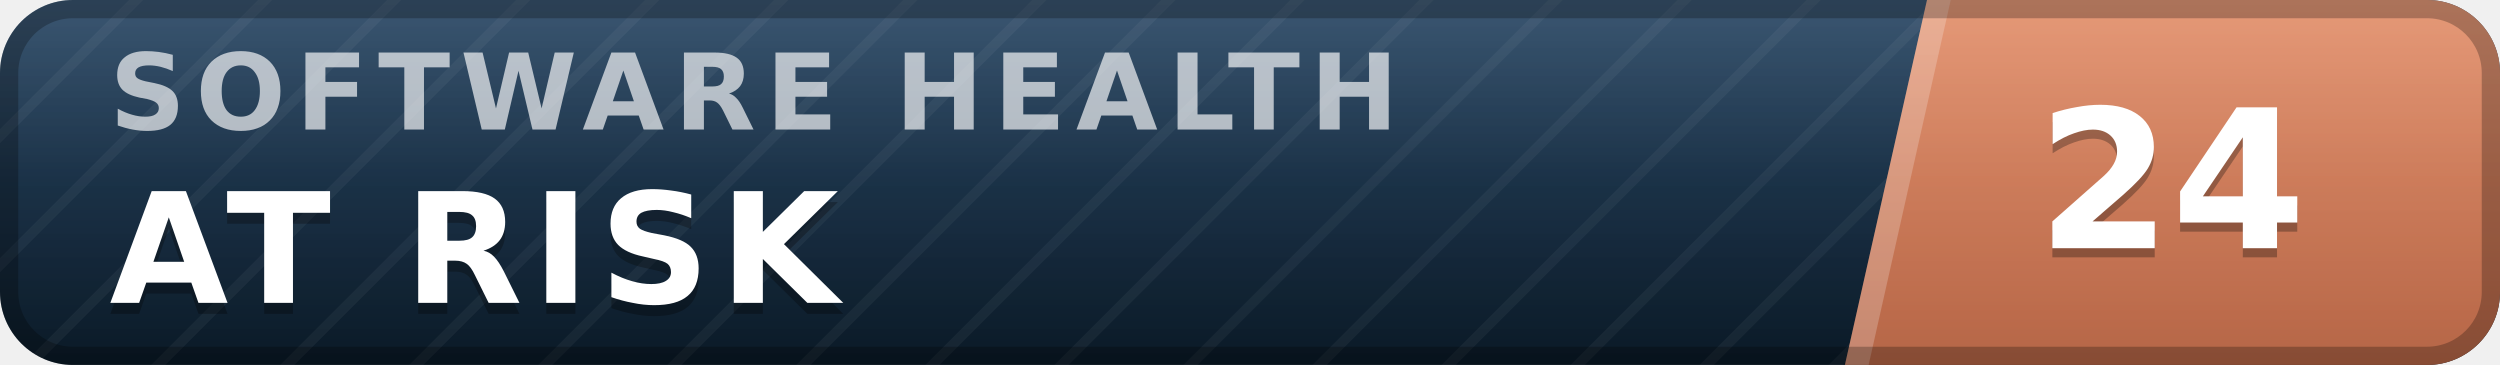
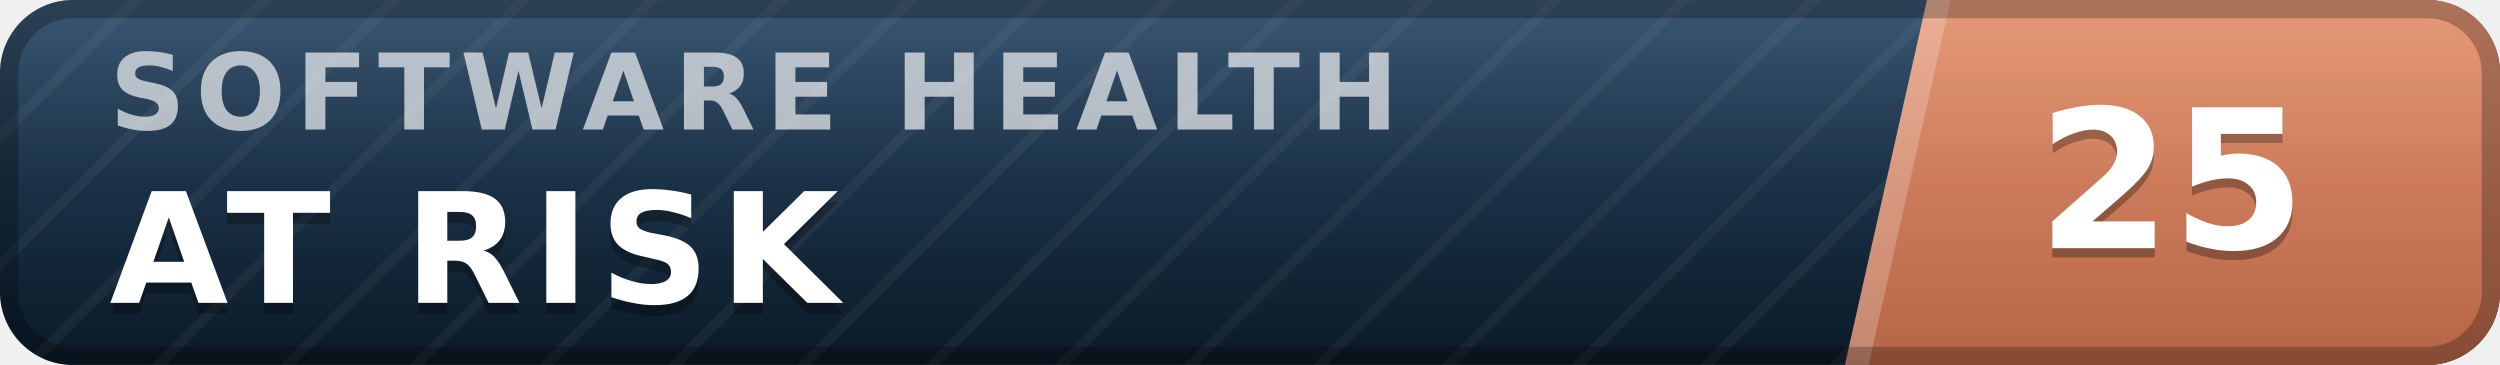
- <svg xmlns="http://www.w3.org/2000/svg" width="137" height="20" viewBox="0 0 137 20" role="img" aria-label="inspect.software software health index 24 of 100, at risk" font-family="Verdana,DejaVu Sans,Geneva,sans-serif">
+ <svg xmlns="http://www.w3.org/2000/svg" width="137" height="20" viewBox="0 0 137 20" role="img" aria-label="inspect.software software health index 25 of 100, at risk" font-family="Verdana,DejaVu Sans,Geneva,sans-serif">
  <defs>
    <linearGradient id="plate" x1="0" y1="0" x2="0" y2="1">
      <stop offset="0" stop-color="#1d3d5c" />
      <stop offset="1" stop-color="#0a1926" />
    </linearGradient>
    <linearGradient id="endplate" x1="0" y1="0" x2="0" y2="1">
      <stop offset="0" stop-color="#e18a64" />
      <stop offset="1" stop-color="#b56546" />
    </linearGradient>
    <linearGradient id="gloss" x1="0" y1="0" x2="0" y2="1">
      <stop offset="0" stop-color="#fff" stop-opacity=".13" />
      <stop offset=".5" stop-color="#fff" stop-opacity=".03" />
      <stop offset="1" stop-color="#fff" stop-opacity="0" />
    </linearGradient>
    <pattern id="guilloche" width="5" height="5" patternUnits="userSpaceOnUse" patternTransform="rotate(45)">
      <line x1="0" y1="0" x2="0" y2="5" stroke="#fff" stroke-opacity=".045" stroke-width="1.1" />
    </pattern>
    <clipPath id="rounded">
      <rect width="137" height="20" rx="4" />
    </clipPath>
  </defs>
  <g clip-path="url(#rounded)">
    <rect width="137" height="20" fill="url(#plate)" />
    <rect width="137" height="20" fill="url(#guilloche)" />
    <polygon points="105.6,0 137,0 137,20 101.1,20" fill="url(#endplate)" />
    <polygon points="105.6,0 106.9,0 102.4,20 101.1,20" fill="#fff" fill-opacity=".22" />
    <text x="6.0" y="7.1" font-size="5.8" letter-spacing="0.55" fill="#fff" fill-opacity=".66" font-weight="bold" textLength="76.3" lengthAdjust="spacing">SOFTWARE HEALTH</text>
    <text x="6.0" y="17.2" font-size="8.4" fill="#000" fill-opacity=".3" font-weight="bold" letter-spacing="0.55" textLength="43.3" lengthAdjust="spacing">AT RISK</text>
    <text x="6.0" y="16.6" font-size="8.4" fill="#fff" font-weight="bold" letter-spacing="0.55" textLength="43.3" lengthAdjust="spacing">AT RISK</text>
-     <text x="119.0" y="14.1" font-size="10.6" fill="#000" fill-opacity=".3" font-weight="bold" text-anchor="middle">24</text>
-     <text x="119.0" y="13.6" font-size="10.6" fill="#fff" font-weight="bold" text-anchor="middle">24</text>
+     <text x="119.0" y="14.1" font-size="10.6" fill="#000" fill-opacity=".3" font-weight="bold" text-anchor="middle">25</text>
+     <text x="119.0" y="13.6" font-size="10.6" fill="#fff" font-weight="bold" text-anchor="middle">25</text>
    <rect width="137" height="20" fill="url(#gloss)" />
  </g>
  <rect x=".5" y=".5" width="136" height="19" rx="3.5" fill="none" stroke="#000" stroke-opacity=".25" />
</svg>
